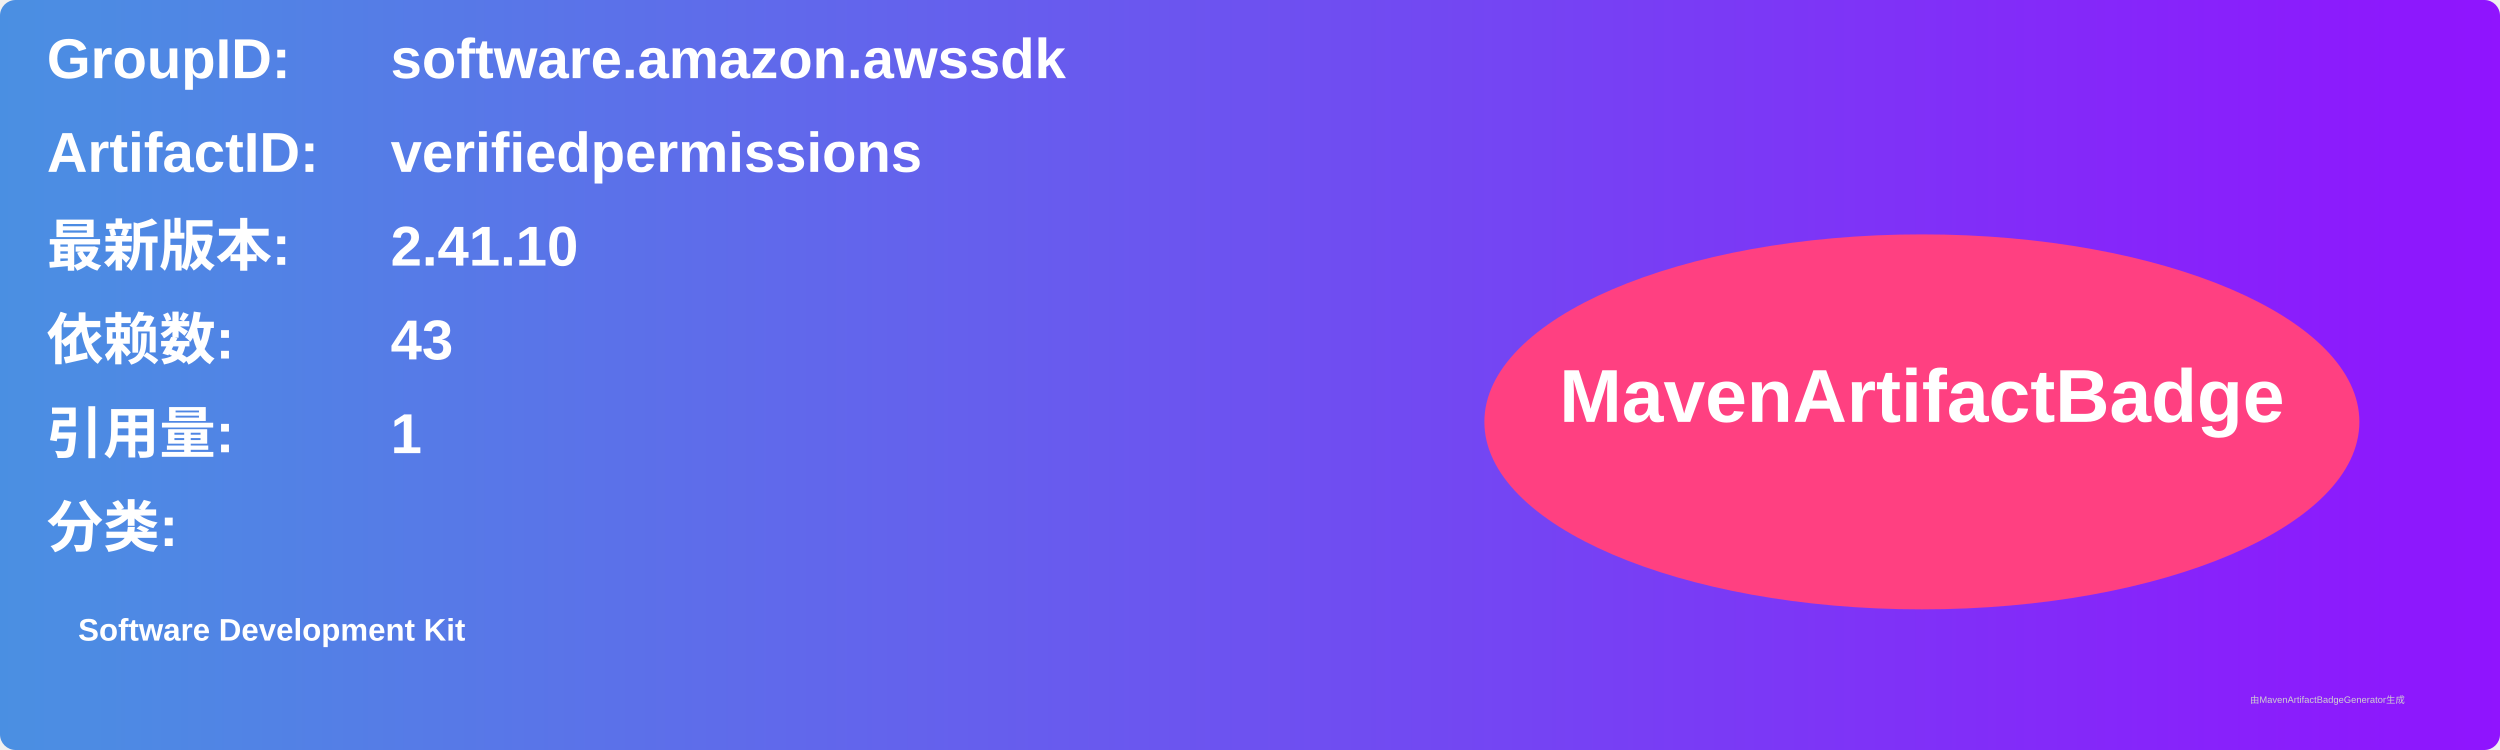
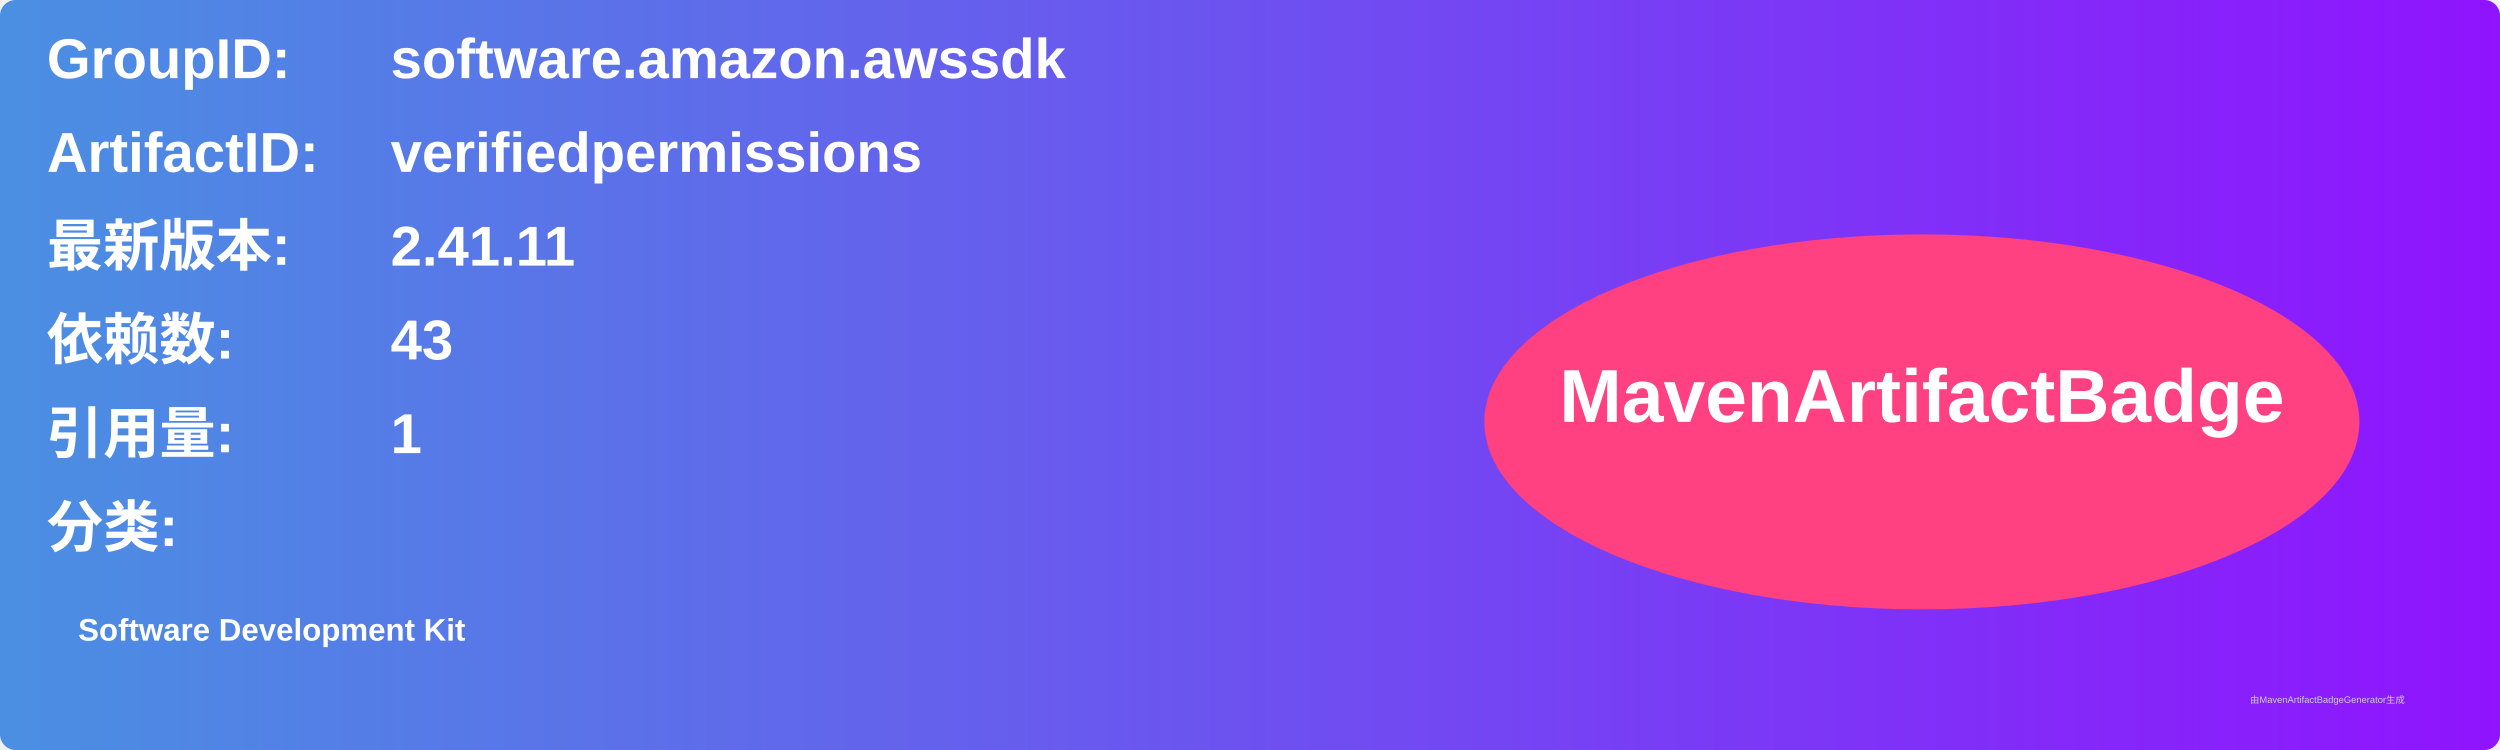
<svg xmlns="http://www.w3.org/2000/svg" width="800" height="240" viewBox="0 0 800 240">
  <linearGradient id="grad" x1="0%" y1="0%" x2="100%" y2="0%">
    <stop offset="0%" stop-color="#4a90e2" />
    <stop offset="100%" stop-color="#9013fe" />
  </linearGradient>
  <rect width="100%" height="100%" rx="5" ry="5" fill="url(#grad)" />
  <g transform="translate(15, 15)">
    <text x="0" y="10" font-family="Arial" font-size="18" fill="white" font-weight="bold" width="260">GroupID:</text>
    <text x="110" y="10" font-family="Arial" font-size="18" fill="white" font-weight="bold" width="460">software.amazon.awssdk</text>
    <text x="0" y="40" font-family="Arial" font-size="18" fill="white" font-weight="bold" width="260">ArtifactID:</text>
    <text x="110" y="40" font-family="Arial" font-size="18" fill="white" font-weight="bold" width="460">verifiedpermissions</text>
    <text x="0" y="70" font-family="Arial" font-size="18" fill="white" font-weight="bold">最新版本:</text>
    <text x="110" y="70" font-family="Arial" font-size="18" fill="white" font-weight="bold">
-       <tspan font-weight="bold">2.41.10</tspan>
+       <tspan font-weight="bold">2.41.11</tspan>
    </text>
    <text x="0" y="100" font-family="Arial" font-size="18" fill="white" font-weight="bold">依赖数: </text>
    <text x="110" y="100" font-family="Arial" font-size="18" fill="white">
      <tspan font-weight="bold">43</tspan>
    </text>
    <text x="0" y="130" font-family="Arial" font-size="18" fill="white" font-weight="bold">引用量: </text>
    <text x="110" y="130" font-family="Arial" font-size="18" fill="white">
      <tspan font-weight="bold">1</tspan>
    </text>
    <text x="0" y="160" font-family="Arial" font-size="18" fill="white" font-weight="bold">分类:</text>
    <text x="10" y="190" font-family="Arial" font-size="10" fill="white">
      <tspan font-weight="bold">Software Development Kit</tspan>
    </text>
    <ellipse cx="600" cy="120" rx="140" ry="60" fill="#ff4081" />
    <text x="600" y="120" text-anchor="middle" font-family="Arial" font-size="24" fill="white" font-weight="bold">MavenArtifactBadge</text>
  </g>
  <text x="720" y="225" font-family="Arial" font-size="3" fill="#d0d0d0">由MavenArtifactBadgeGenerator生成</text>
</svg>
